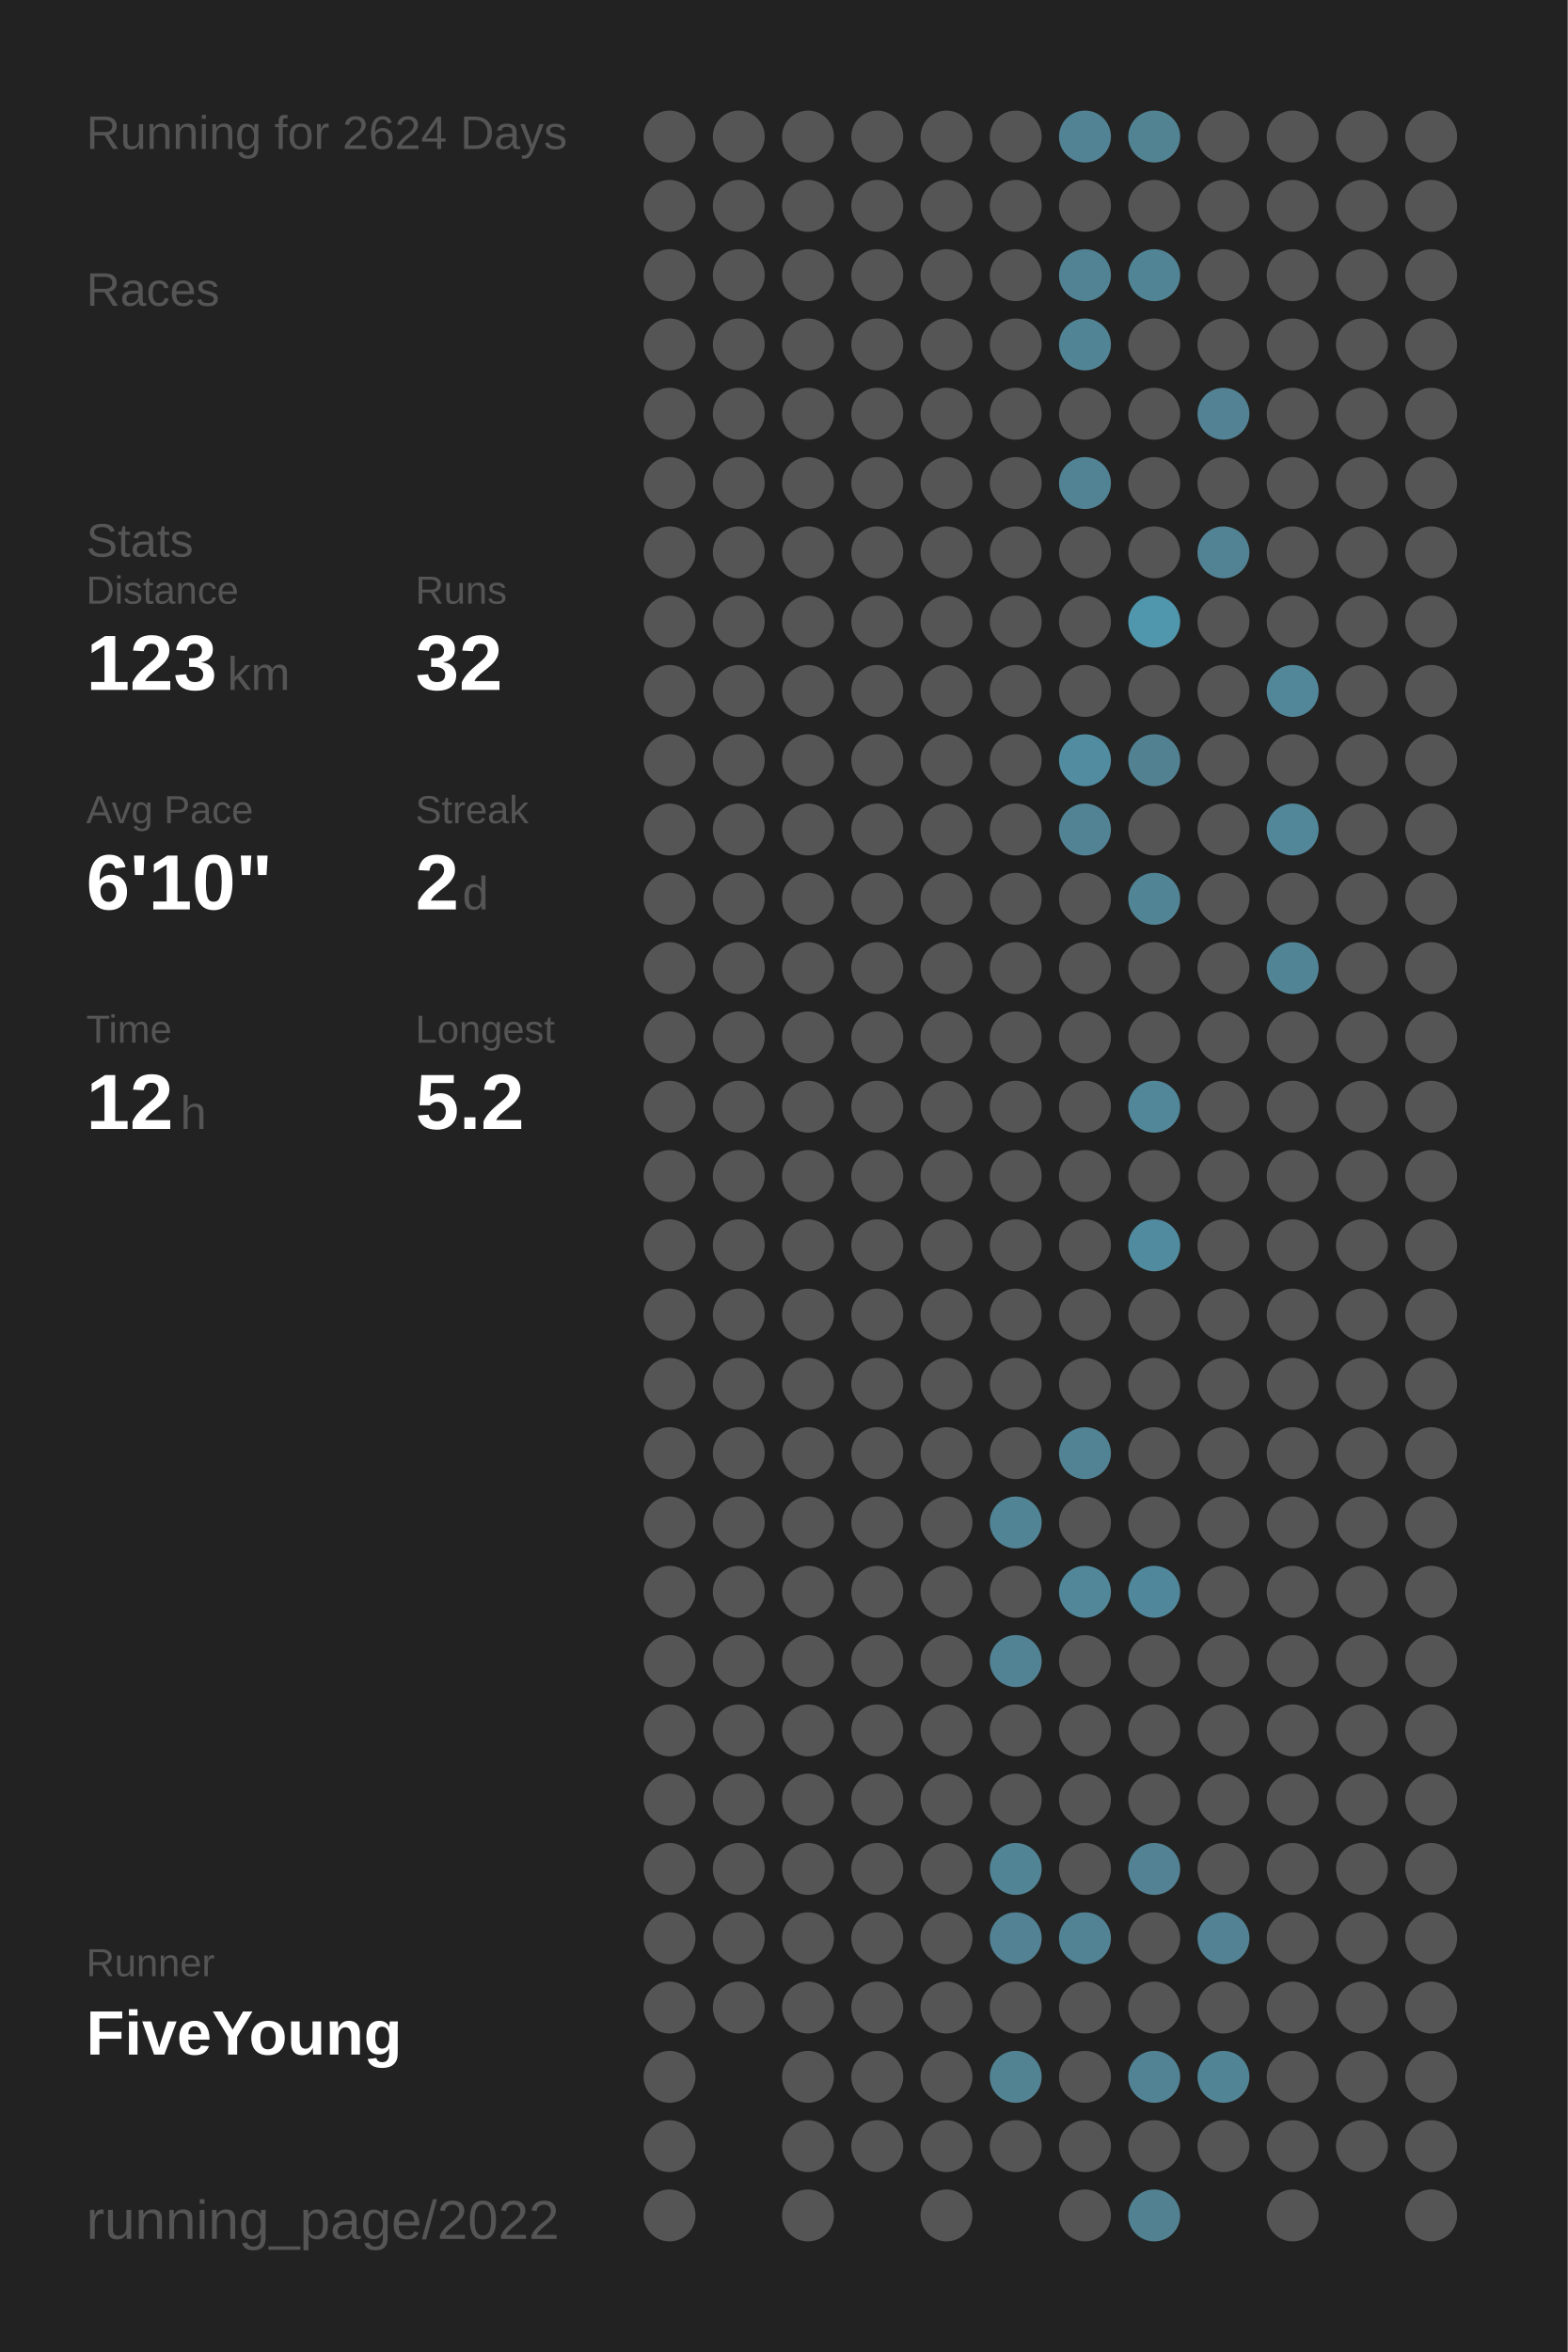
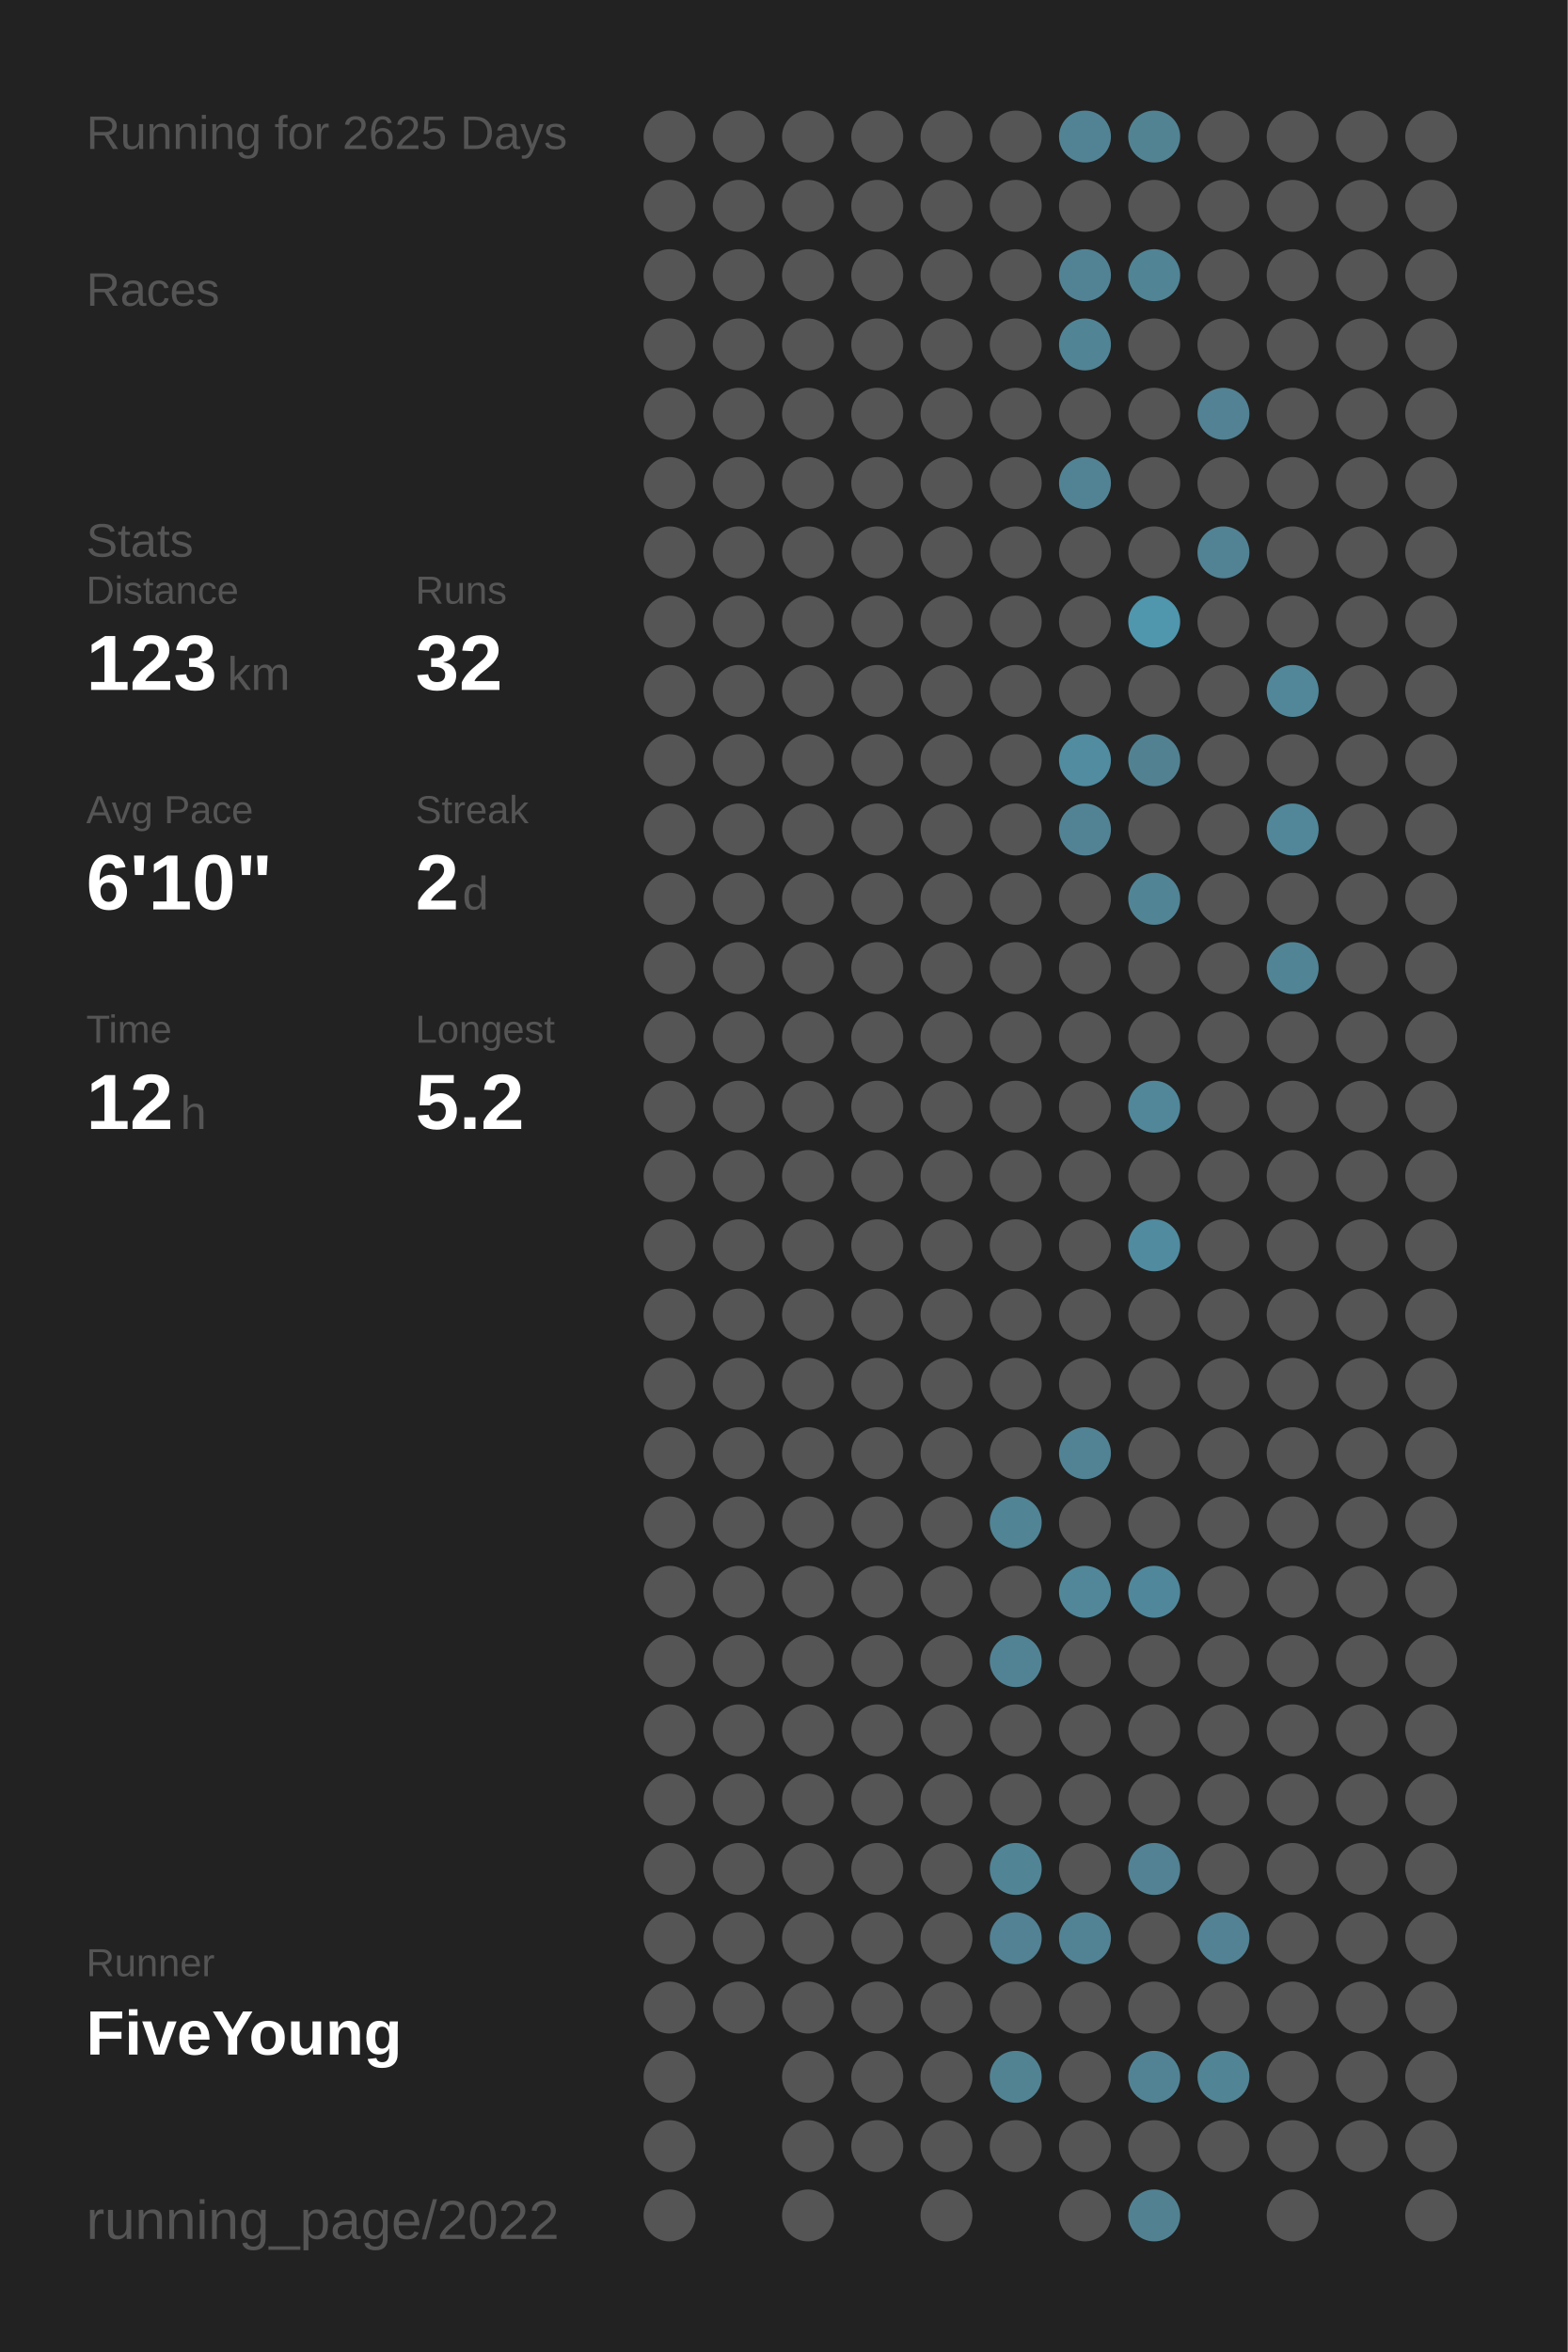
<svg xmlns="http://www.w3.org/2000/svg" baseProfile="full" height="300mm" version="1.1" viewBox="0,0,200,300" width="200mm">
  <defs />
  <rect fill="#222222" height="300" width="200" x="0" y="0" />
-   <text fill="#555555" style="font-size:6px; font-family:Arial;" x="11" y="19">Running for 2624 Days</text>
+   <text fill="#555555" style="font-size:6px; font-family:Arial;" x="11" y="19">Running for 2625 Days</text>
  <text fill="#555555" style="font-size:6px; font-family:Arial;" x="11" y="39">Races</text>
  <text fill="#555555" style="font-size:6px; font-family:Arial;" x="11" y="71">Stats</text>
  <text fill="#555555" style="font-size:5px; font-family:Arial;" x="11" y="77">Distance</text>
  <text fill="#FFFFFF" style="font-size:10px; font-family:Arial; font-weight:bold;" x="11" y="88">123</text>
  <text fill="#555555" style="font-size:6px; font-family:Arial;" x="29" y="88">km</text>
  <text fill="#555555" style="font-size:5px; font-family:Arial;" x="53" y="77">Runs</text>
  <text fill="#FFFFFF" style="font-size:10px; font-family:Arial; font-weight:bold;" x="53" y="88">32</text>
  <text fill="#555555" style="font-size:5px; font-family:Arial;" x="11" y="105">Avg Pace</text>
  <text fill="#FFFFFF" style="font-size:10px; font-family:Arial; font-weight:bold;" x="11" y="116">6'10"</text>
  <text fill="#555555" style="font-size:5px; font-family:Arial;" x="53" y="105">Streak</text>
  <text fill="#FFFFFF" style="font-size:10px; font-family:Arial; font-weight:bold;" x="53" y="116">2</text>
  <text fill="#555555" style="font-size:6px; font-family:Arial;" x="59" y="116">d</text>
  <text fill="#555555" style="font-size:5px; font-family:Arial;" x="11" y="133">Time</text>
  <text fill="#FFFFFF" style="font-size:10px; font-family:Arial; font-weight:bold;" x="11" y="144">12</text>
  <text fill="#555555" style="font-size:6px; font-family:Arial;" x="23" y="144">h</text>
  <text fill="#555555" style="font-size:5px; font-family:Arial;" x="53" y="133">Longest</text>
  <text fill="#FFFFFF" style="font-size:10px; font-family:Arial; font-weight:bold;" x="53" y="144">5.2</text>
  <text fill="#555555" style="font-size:5px; font-family:Arial;" x="11" y="252.065">Runner</text>
  <text fill="#FFFFFF" style="font-size:8px; font-family:Arial; font-weight:bold;" x="11" y="262.065">FiveYoung</text>
  <text fill="#555555" style="font-size:7px; font-family:Arial;" x="11" y="285.581">running_page/2022</text>
  <circle cx="85.417" cy="17.419" fill="#555555" r="3.312" />
  <circle cx="85.417" cy="26.258" fill="#555555" r="3.312" />
  <circle cx="85.417" cy="35.097" fill="#555555" r="3.312" />
  <circle cx="85.417" cy="43.935" fill="#555555" r="3.312" />
  <circle cx="85.417" cy="52.774" fill="#555555" r="3.312" />
  <circle cx="85.417" cy="61.613" fill="#555555" r="3.312" />
  <circle cx="85.417" cy="70.452" fill="#555555" r="3.312" />
  <circle cx="85.417" cy="79.29" fill="#555555" r="3.312" />
  <circle cx="85.417" cy="88.129" fill="#555555" r="3.312" />
  <circle cx="85.417" cy="96.968" fill="#555555" r="3.312" />
  <circle cx="85.417" cy="105.806" fill="#555555" r="3.312" />
  <circle cx="85.417" cy="114.645" fill="#555555" r="3.312" />
  <circle cx="85.417" cy="123.484" fill="#555555" r="3.312" />
  <circle cx="85.417" cy="132.323" fill="#555555" r="3.312" />
  <circle cx="85.417" cy="141.161" fill="#555555" r="3.312" />
  <circle cx="85.417" cy="150" fill="#555555" r="3.312" />
  <circle cx="85.417" cy="158.839" fill="#555555" r="3.312" />
  <circle cx="85.417" cy="167.677" fill="#555555" r="3.312" />
  <circle cx="85.417" cy="176.516" fill="#555555" r="3.312" />
  <circle cx="85.417" cy="185.355" fill="#555555" r="3.312" />
  <circle cx="85.417" cy="194.194" fill="#555555" r="3.312" />
  <circle cx="85.417" cy="203.032" fill="#555555" r="3.312" />
  <circle cx="85.417" cy="211.871" fill="#555555" r="3.312" />
  <circle cx="85.417" cy="220.71" fill="#555555" r="3.312" />
  <circle cx="85.417" cy="229.548" fill="#555555" r="3.312" />
  <circle cx="85.417" cy="238.387" fill="#555555" r="3.312" />
  <circle cx="85.417" cy="247.226" fill="#555555" r="3.312" />
  <circle cx="85.417" cy="256.065" fill="#555555" r="3.312" />
  <circle cx="85.417" cy="264.903" fill="#555555" r="3.312" />
  <circle cx="85.417" cy="273.742" fill="#555555" r="3.312" />
  <circle cx="85.417" cy="282.581" fill="#555555" r="3.312" />
  <circle cx="94.25" cy="17.419" fill="#555555" r="3.312" />
  <circle cx="94.25" cy="26.258" fill="#555555" r="3.312" />
  <circle cx="94.25" cy="35.097" fill="#555555" r="3.312" />
  <circle cx="94.25" cy="43.935" fill="#555555" r="3.312" />
  <circle cx="94.25" cy="52.774" fill="#555555" r="3.312" />
  <circle cx="94.25" cy="61.613" fill="#555555" r="3.312" />
  <circle cx="94.25" cy="70.452" fill="#555555" r="3.312" />
  <circle cx="94.25" cy="79.29" fill="#555555" r="3.312" />
  <circle cx="94.25" cy="88.129" fill="#555555" r="3.312" />
  <circle cx="94.25" cy="96.968" fill="#555555" r="3.312" />
  <circle cx="94.25" cy="105.806" fill="#555555" r="3.312" />
  <circle cx="94.25" cy="114.645" fill="#555555" r="3.312" />
  <circle cx="94.25" cy="123.484" fill="#555555" r="3.312" />
  <circle cx="94.25" cy="132.323" fill="#555555" r="3.312" />
  <circle cx="94.25" cy="141.161" fill="#555555" r="3.312" />
  <circle cx="94.25" cy="150" fill="#555555" r="3.312" />
  <circle cx="94.25" cy="158.839" fill="#555555" r="3.312" />
  <circle cx="94.25" cy="167.677" fill="#555555" r="3.312" />
  <circle cx="94.25" cy="176.516" fill="#555555" r="3.312" />
  <circle cx="94.25" cy="185.355" fill="#555555" r="3.312" />
  <circle cx="94.25" cy="194.194" fill="#555555" r="3.312" />
  <circle cx="94.25" cy="203.032" fill="#555555" r="3.312" />
  <circle cx="94.25" cy="211.871" fill="#555555" r="3.312" />
  <circle cx="94.25" cy="220.71" fill="#555555" r="3.312" />
  <circle cx="94.25" cy="229.548" fill="#555555" r="3.312" />
  <circle cx="94.25" cy="238.387" fill="#555555" r="3.312" />
  <circle cx="94.25" cy="247.226" fill="#555555" r="3.312" />
  <circle cx="94.25" cy="256.065" fill="#555555" r="3.312" />
  <circle cx="103.083" cy="17.419" fill="#555555" r="3.312" />
  <circle cx="103.083" cy="26.258" fill="#555555" r="3.312" />
  <circle cx="103.083" cy="35.097" fill="#555555" r="3.312" />
  <circle cx="103.083" cy="43.935" fill="#555555" r="3.312" />
  <circle cx="103.083" cy="52.774" fill="#555555" r="3.312" />
  <circle cx="103.083" cy="61.613" fill="#555555" r="3.312" />
  <circle cx="103.083" cy="70.452" fill="#555555" r="3.312" />
  <circle cx="103.083" cy="79.29" fill="#555555" r="3.312" />
  <circle cx="103.083" cy="88.129" fill="#555555" r="3.312" />
  <circle cx="103.083" cy="96.968" fill="#555555" r="3.312" />
  <circle cx="103.083" cy="105.806" fill="#555555" r="3.312" />
  <circle cx="103.083" cy="114.645" fill="#555555" r="3.312" />
  <circle cx="103.083" cy="123.484" fill="#555555" r="3.312" />
  <circle cx="103.083" cy="132.323" fill="#555555" r="3.312" />
  <circle cx="103.083" cy="141.161" fill="#555555" r="3.312" />
  <circle cx="103.083" cy="150" fill="#555555" r="3.312" />
  <circle cx="103.083" cy="158.839" fill="#555555" r="3.312" />
  <circle cx="103.083" cy="167.677" fill="#555555" r="3.312" />
  <circle cx="103.083" cy="176.516" fill="#555555" r="3.312" />
  <circle cx="103.083" cy="185.355" fill="#555555" r="3.312" />
  <circle cx="103.083" cy="194.194" fill="#555555" r="3.312" />
  <circle cx="103.083" cy="203.032" fill="#555555" r="3.312" />
  <circle cx="103.083" cy="211.871" fill="#555555" r="3.312" />
  <circle cx="103.083" cy="220.71" fill="#555555" r="3.312" />
  <circle cx="103.083" cy="229.548" fill="#555555" r="3.312" />
  <circle cx="103.083" cy="238.387" fill="#555555" r="3.312" />
  <circle cx="103.083" cy="247.226" fill="#555555" r="3.312" />
  <circle cx="103.083" cy="256.065" fill="#555555" r="3.312" />
  <circle cx="103.083" cy="264.903" fill="#555555" r="3.312" />
  <circle cx="103.083" cy="273.742" fill="#555555" r="3.312" />
  <circle cx="103.083" cy="282.581" fill="#555555" r="3.312" />
  <circle cx="111.917" cy="17.419" fill="#555555" r="3.312" />
  <circle cx="111.917" cy="26.258" fill="#555555" r="3.312" />
  <circle cx="111.917" cy="35.097" fill="#555555" r="3.312" />
  <circle cx="111.917" cy="43.935" fill="#555555" r="3.312" />
  <circle cx="111.917" cy="52.774" fill="#555555" r="3.312" />
  <circle cx="111.917" cy="61.613" fill="#555555" r="3.312" />
  <circle cx="111.917" cy="70.452" fill="#555555" r="3.312" />
  <circle cx="111.917" cy="79.29" fill="#555555" r="3.312" />
  <circle cx="111.917" cy="88.129" fill="#555555" r="3.312" />
  <circle cx="111.917" cy="96.968" fill="#555555" r="3.312" />
  <circle cx="111.917" cy="105.806" fill="#555555" r="3.312" />
  <circle cx="111.917" cy="114.645" fill="#555555" r="3.312" />
  <circle cx="111.917" cy="123.484" fill="#555555" r="3.312" />
  <circle cx="111.917" cy="132.323" fill="#555555" r="3.312" />
  <circle cx="111.917" cy="141.161" fill="#555555" r="3.312" />
  <circle cx="111.917" cy="150" fill="#555555" r="3.312" />
  <circle cx="111.917" cy="158.839" fill="#555555" r="3.312" />
  <circle cx="111.917" cy="167.677" fill="#555555" r="3.312" />
  <circle cx="111.917" cy="176.516" fill="#555555" r="3.312" />
  <circle cx="111.917" cy="185.355" fill="#555555" r="3.312" />
  <circle cx="111.917" cy="194.194" fill="#555555" r="3.312" />
  <circle cx="111.917" cy="203.032" fill="#555555" r="3.312" />
  <circle cx="111.917" cy="211.871" fill="#555555" r="3.312" />
  <circle cx="111.917" cy="220.71" fill="#555555" r="3.312" />
  <circle cx="111.917" cy="229.548" fill="#555555" r="3.312" />
  <circle cx="111.917" cy="238.387" fill="#555555" r="3.312" />
  <circle cx="111.917" cy="247.226" fill="#555555" r="3.312" />
  <circle cx="111.917" cy="256.065" fill="#555555" r="3.312" />
  <circle cx="111.917" cy="264.903" fill="#555555" r="3.312" />
  <circle cx="111.917" cy="273.742" fill="#555555" r="3.312" />
  <circle cx="120.75" cy="17.419" fill="#555555" r="3.312" />
  <circle cx="120.75" cy="26.258" fill="#555555" r="3.312" />
  <circle cx="120.75" cy="35.097" fill="#555555" r="3.312" />
  <circle cx="120.75" cy="43.935" fill="#555555" r="3.312" />
  <circle cx="120.75" cy="52.774" fill="#555555" r="3.312" />
  <circle cx="120.75" cy="61.613" fill="#555555" r="3.312" />
  <circle cx="120.75" cy="70.452" fill="#555555" r="3.312" />
  <circle cx="120.75" cy="79.29" fill="#555555" r="3.312" />
  <circle cx="120.75" cy="88.129" fill="#555555" r="3.312" />
  <circle cx="120.75" cy="96.968" fill="#555555" r="3.312" />
  <circle cx="120.75" cy="105.806" fill="#555555" r="3.312" />
  <circle cx="120.75" cy="114.645" fill="#555555" r="3.312" />
  <circle cx="120.75" cy="123.484" fill="#555555" r="3.312" />
  <circle cx="120.75" cy="132.323" fill="#555555" r="3.312" />
  <circle cx="120.75" cy="141.161" fill="#555555" r="3.312" />
  <circle cx="120.75" cy="150" fill="#555555" r="3.312" />
  <circle cx="120.75" cy="158.839" fill="#555555" r="3.312" />
  <circle cx="120.75" cy="167.677" fill="#555555" r="3.312" />
  <circle cx="120.75" cy="176.516" fill="#555555" r="3.312" />
  <circle cx="120.75" cy="185.355" fill="#555555" r="3.312" />
  <circle cx="120.75" cy="194.194" fill="#555555" r="3.312" />
  <circle cx="120.75" cy="203.032" fill="#555555" r="3.312" />
  <circle cx="120.75" cy="211.871" fill="#555555" r="3.312" />
  <circle cx="120.75" cy="220.71" fill="#555555" r="3.312" />
  <circle cx="120.75" cy="229.548" fill="#555555" r="3.312" />
  <circle cx="120.75" cy="238.387" fill="#555555" r="3.312" />
  <circle cx="120.75" cy="247.226" fill="#555555" r="3.312" />
  <circle cx="120.75" cy="256.065" fill="#555555" r="3.312" />
  <circle cx="120.75" cy="264.903" fill="#555555" r="3.312" />
  <circle cx="120.75" cy="273.742" fill="#555555" r="3.312" />
  <circle cx="120.75" cy="282.581" fill="#555555" r="3.312" />
  <circle cx="129.583" cy="17.419" fill="#555555" r="3.312" />
  <circle cx="129.583" cy="26.258" fill="#555555" r="3.312" />
  <circle cx="129.583" cy="35.097" fill="#555555" r="3.312" />
  <circle cx="129.583" cy="43.935" fill="#555555" r="3.312" />
  <circle cx="129.583" cy="52.774" fill="#555555" r="3.312" />
  <circle cx="129.583" cy="61.613" fill="#555555" r="3.312" />
  <circle cx="129.583" cy="70.452" fill="#555555" r="3.312" />
  <circle cx="129.583" cy="79.29" fill="#555555" r="3.312" />
  <circle cx="129.583" cy="88.129" fill="#555555" r="3.312" />
  <circle cx="129.583" cy="96.968" fill="#555555" r="3.312" />
  <circle cx="129.583" cy="105.806" fill="#555555" r="3.312" />
  <circle cx="129.583" cy="114.645" fill="#555555" r="3.312" />
  <circle cx="129.583" cy="123.484" fill="#555555" r="3.312" />
  <circle cx="129.583" cy="132.323" fill="#555555" r="3.312" />
  <circle cx="129.583" cy="141.161" fill="#555555" r="3.312" />
  <circle cx="129.583" cy="150" fill="#555555" r="3.312" />
  <circle cx="129.583" cy="158.839" fill="#555555" r="3.312" />
  <circle cx="129.583" cy="167.677" fill="#555555" r="3.312" />
  <circle cx="129.583" cy="176.516" fill="#555555" r="3.312" />
  <circle cx="129.583" cy="185.355" fill="#555555" r="3.312" />
  <circle cx="129.583" cy="194.194" fill="#518495" r="3.312" />
  <circle cx="129.583" cy="203.032" fill="#555555" r="3.312" />
  <circle cx="129.583" cy="211.871" fill="#528394" r="3.312" />
  <circle cx="129.583" cy="220.71" fill="#555555" r="3.312" />
  <circle cx="129.583" cy="229.548" fill="#555555" r="3.312" />
  <circle cx="129.583" cy="238.387" fill="#518495" r="3.312" />
  <circle cx="129.583" cy="247.226" fill="#528293" r="3.312" />
  <circle cx="129.583" cy="256.065" fill="#555555" r="3.312" />
  <circle cx="129.583" cy="264.903" fill="#528393" r="3.312" />
  <circle cx="129.583" cy="273.742" fill="#555555" r="3.312" />
  <circle cx="138.417" cy="17.419" fill="#528394" r="3.312" />
  <circle cx="138.417" cy="26.258" fill="#555555" r="3.312" />
  <circle cx="138.417" cy="35.097" fill="#528394" r="3.312" />
  <circle cx="138.417" cy="43.935" fill="#518495" r="3.312" />
  <circle cx="138.417" cy="52.774" fill="#555555" r="3.312" />
  <circle cx="138.417" cy="61.613" fill="#528394" r="3.312" />
  <circle cx="138.417" cy="70.452" fill="#555555" r="3.312" />
  <circle cx="138.417" cy="79.29" fill="#555555" r="3.312" />
  <circle cx="138.417" cy="88.129" fill="#555555" r="3.312" />
  <circle cx="138.417" cy="96.968" fill="#518ca0" r="3.312" />
  <circle cx="138.417" cy="105.806" fill="#528394" r="3.312" />
  <circle cx="138.417" cy="114.645" fill="#555555" r="3.312" />
  <circle cx="138.417" cy="123.484" fill="#555555" r="3.312" />
  <circle cx="138.417" cy="132.323" fill="#555555" r="3.312" />
  <circle cx="138.417" cy="141.161" fill="#555555" r="3.312" />
  <circle cx="138.417" cy="150" fill="#555555" r="3.312" />
  <circle cx="138.417" cy="158.839" fill="#555555" r="3.312" />
  <circle cx="138.417" cy="167.677" fill="#555555" r="3.312" />
  <circle cx="138.417" cy="176.516" fill="#555555" r="3.312" />
  <circle cx="138.417" cy="185.355" fill="#518394" r="3.312" />
  <circle cx="138.417" cy="194.194" fill="#555555" r="3.312" />
  <circle cx="138.417" cy="203.032" fill="#518799" r="3.312" />
  <circle cx="138.417" cy="211.871" fill="#555555" r="3.312" />
  <circle cx="138.417" cy="220.71" fill="#555555" r="3.312" />
  <circle cx="138.417" cy="229.548" fill="#555555" r="3.312" />
  <circle cx="138.417" cy="238.387" fill="#555555" r="3.312" />
  <circle cx="138.417" cy="247.226" fill="#528394" r="3.312" />
  <circle cx="138.417" cy="256.065" fill="#555555" r="3.312" />
  <circle cx="138.417" cy="264.903" fill="#555555" r="3.312" />
  <circle cx="138.417" cy="273.742" fill="#555555" r="3.312" />
  <circle cx="138.417" cy="282.581" fill="#555555" r="3.312" />
  <circle cx="147.25" cy="17.419" fill="#528393" r="3.312" />
  <circle cx="147.25" cy="26.258" fill="#555555" r="3.312" />
  <circle cx="147.25" cy="35.097" fill="#518495" r="3.312" />
  <circle cx="147.25" cy="43.935" fill="#555555" r="3.312" />
  <circle cx="147.25" cy="52.774" fill="#555555" r="3.312" />
  <circle cx="147.25" cy="61.613" fill="#555555" r="3.312" />
  <circle cx="147.25" cy="70.452" fill="#555555" r="3.312" />
  <circle cx="147.25" cy="79.29" fill="#5096ad" r="3.312" />
  <circle cx="147.25" cy="88.129" fill="#555555" r="3.312" />
  <circle cx="147.25" cy="96.968" fill="#528292" r="3.312" />
  <circle cx="147.25" cy="105.806" fill="#555555" r="3.312" />
  <circle cx="147.25" cy="114.645" fill="#518495" r="3.312" />
  <circle cx="147.25" cy="123.484" fill="#555555" r="3.312" />
  <circle cx="147.25" cy="132.323" fill="#555555" r="3.312" />
  <circle cx="147.25" cy="141.161" fill="#518799" r="3.312" />
  <circle cx="147.25" cy="150" fill="#555555" r="3.312" />
  <circle cx="147.25" cy="158.839" fill="#518b9f" r="3.312" />
  <circle cx="147.25" cy="167.677" fill="#555555" r="3.312" />
  <circle cx="147.25" cy="176.516" fill="#555555" r="3.312" />
  <circle cx="147.25" cy="185.355" fill="#555555" r="3.312" />
  <circle cx="147.25" cy="194.194" fill="#555555" r="3.312" />
  <circle cx="147.25" cy="203.032" fill="#51879a" r="3.312" />
  <circle cx="147.25" cy="211.871" fill="#555555" r="3.312" />
  <circle cx="147.25" cy="220.71" fill="#555555" r="3.312" />
  <circle cx="147.25" cy="229.548" fill="#555555" r="3.312" />
  <circle cx="147.25" cy="238.387" fill="#528293" r="3.312" />
  <circle cx="147.25" cy="247.226" fill="#555555" r="3.312" />
  <circle cx="147.25" cy="256.065" fill="#555555" r="3.312" />
  <circle cx="147.25" cy="264.903" fill="#528394" r="3.312" />
  <circle cx="147.25" cy="273.742" fill="#555555" r="3.312" />
  <circle cx="147.25" cy="282.581" fill="#528292" r="3.312" />
  <circle cx="156.083" cy="17.419" fill="#555555" r="3.312" />
  <circle cx="156.083" cy="26.258" fill="#555555" r="3.312" />
  <circle cx="156.083" cy="35.097" fill="#555555" r="3.312" />
  <circle cx="156.083" cy="43.935" fill="#555555" r="3.312" />
  <circle cx="156.083" cy="52.774" fill="#528293" r="3.312" />
  <circle cx="156.083" cy="61.613" fill="#555555" r="3.312" />
  <circle cx="156.083" cy="70.452" fill="#528394" r="3.312" />
  <circle cx="156.083" cy="79.29" fill="#555555" r="3.312" />
  <circle cx="156.083" cy="88.129" fill="#555555" r="3.312" />
  <circle cx="156.083" cy="96.968" fill="#555555" r="3.312" />
  <circle cx="156.083" cy="105.806" fill="#555555" r="3.312" />
  <circle cx="156.083" cy="114.645" fill="#555555" r="3.312" />
  <circle cx="156.083" cy="123.484" fill="#555555" r="3.312" />
  <circle cx="156.083" cy="132.323" fill="#555555" r="3.312" />
  <circle cx="156.083" cy="141.161" fill="#555555" r="3.312" />
  <circle cx="156.083" cy="150" fill="#555555" r="3.312" />
  <circle cx="156.083" cy="158.839" fill="#555555" r="3.312" />
  <circle cx="156.083" cy="167.677" fill="#555555" r="3.312" />
  <circle cx="156.083" cy="176.516" fill="#555555" r="3.312" />
  <circle cx="156.083" cy="185.355" fill="#555555" r="3.312" />
  <circle cx="156.083" cy="194.194" fill="#555555" r="3.312" />
  <circle cx="156.083" cy="203.032" fill="#555555" r="3.312" />
  <circle cx="156.083" cy="211.871" fill="#555555" r="3.312" />
  <circle cx="156.083" cy="220.71" fill="#555555" r="3.312" />
  <circle cx="156.083" cy="229.548" fill="#555555" r="3.312" />
  <circle cx="156.083" cy="238.387" fill="#555555" r="3.312" />
  <circle cx="156.083" cy="247.226" fill="#528293" r="3.312" />
  <circle cx="156.083" cy="256.065" fill="#555555" r="3.312" />
  <circle cx="156.083" cy="264.903" fill="#518494" r="3.312" />
  <circle cx="156.083" cy="273.742" fill="#555555" r="3.312" />
  <circle cx="164.917" cy="17.419" fill="#555555" r="3.312" />
  <circle cx="164.917" cy="26.258" fill="#555555" r="3.312" />
  <circle cx="164.917" cy="35.097" fill="#555555" r="3.312" />
  <circle cx="164.917" cy="43.935" fill="#555555" r="3.312" />
  <circle cx="164.917" cy="52.774" fill="#555555" r="3.312" />
  <circle cx="164.917" cy="61.613" fill="#555555" r="3.312" />
  <circle cx="164.917" cy="70.452" fill="#555555" r="3.312" />
  <circle cx="164.917" cy="79.29" fill="#555555" r="3.312" />
  <circle cx="164.917" cy="88.129" fill="#518799" r="3.312" />
  <circle cx="164.917" cy="96.968" fill="#555555" r="3.312" />
  <circle cx="164.917" cy="105.806" fill="#518799" r="3.312" />
  <circle cx="164.917" cy="114.645" fill="#555555" r="3.312" />
  <circle cx="164.917" cy="123.484" fill="#518495" r="3.312" />
  <circle cx="164.917" cy="132.323" fill="#555555" r="3.312" />
  <circle cx="164.917" cy="141.161" fill="#555555" r="3.312" />
  <circle cx="164.917" cy="150" fill="#555555" r="3.312" />
  <circle cx="164.917" cy="158.839" fill="#555555" r="3.312" />
  <circle cx="164.917" cy="167.677" fill="#555555" r="3.312" />
  <circle cx="164.917" cy="176.516" fill="#555555" r="3.312" />
  <circle cx="164.917" cy="185.355" fill="#555555" r="3.312" />
  <circle cx="164.917" cy="194.194" fill="#555555" r="3.312" />
  <circle cx="164.917" cy="203.032" fill="#555555" r="3.312" />
  <circle cx="164.917" cy="211.871" fill="#555555" r="3.312" />
  <circle cx="164.917" cy="220.71" fill="#555555" r="3.312" />
  <circle cx="164.917" cy="229.548" fill="#555555" r="3.312" />
  <circle cx="164.917" cy="238.387" fill="#555555" r="3.312" />
  <circle cx="164.917" cy="247.226" fill="#555555" r="3.312" />
  <circle cx="164.917" cy="256.065" fill="#555555" r="3.312" />
  <circle cx="164.917" cy="264.903" fill="#555555" r="3.312" />
  <circle cx="164.917" cy="273.742" fill="#555555" r="3.312" />
  <circle cx="164.917" cy="282.581" fill="#555555" r="3.312" />
  <circle cx="173.75" cy="17.419" fill="#555555" r="3.312" />
  <circle cx="173.75" cy="26.258" fill="#555555" r="3.312" />
  <circle cx="173.75" cy="35.097" fill="#555555" r="3.312" />
  <circle cx="173.75" cy="43.935" fill="#555555" r="3.312" />
  <circle cx="173.75" cy="52.774" fill="#555555" r="3.312" />
  <circle cx="173.75" cy="61.613" fill="#555555" r="3.312" />
  <circle cx="173.75" cy="70.452" fill="#555555" r="3.312" />
  <circle cx="173.75" cy="79.29" fill="#555555" r="3.312" />
  <circle cx="173.75" cy="88.129" fill="#555555" r="3.312" />
  <circle cx="173.75" cy="96.968" fill="#555555" r="3.312" />
  <circle cx="173.75" cy="105.806" fill="#555555" r="3.312" />
  <circle cx="173.75" cy="114.645" fill="#555555" r="3.312" />
  <circle cx="173.75" cy="123.484" fill="#555555" r="3.312" />
  <circle cx="173.75" cy="132.323" fill="#555555" r="3.312" />
  <circle cx="173.75" cy="141.161" fill="#555555" r="3.312" />
  <circle cx="173.75" cy="150" fill="#555555" r="3.312" />
  <circle cx="173.75" cy="158.839" fill="#555555" r="3.312" />
  <circle cx="173.75" cy="167.677" fill="#555555" r="3.312" />
  <circle cx="173.75" cy="176.516" fill="#555555" r="3.312" />
  <circle cx="173.75" cy="185.355" fill="#555555" r="3.312" />
  <circle cx="173.75" cy="194.194" fill="#555555" r="3.312" />
  <circle cx="173.75" cy="203.032" fill="#555555" r="3.312" />
  <circle cx="173.75" cy="211.871" fill="#555555" r="3.312" />
  <circle cx="173.75" cy="220.71" fill="#555555" r="3.312" />
  <circle cx="173.75" cy="229.548" fill="#555555" r="3.312" />
  <circle cx="173.75" cy="238.387" fill="#555555" r="3.312" />
  <circle cx="173.75" cy="247.226" fill="#555555" r="3.312" />
  <circle cx="173.75" cy="256.065" fill="#555555" r="3.312" />
  <circle cx="173.75" cy="264.903" fill="#555555" r="3.312" />
  <circle cx="173.75" cy="273.742" fill="#555555" r="3.312" />
  <circle cx="182.583" cy="17.419" fill="#555555" r="3.312" />
  <circle cx="182.583" cy="26.258" fill="#555555" r="3.312" />
  <circle cx="182.583" cy="35.097" fill="#555555" r="3.312" />
  <circle cx="182.583" cy="43.935" fill="#555555" r="3.312" />
  <circle cx="182.583" cy="52.774" fill="#555555" r="3.312" />
  <circle cx="182.583" cy="61.613" fill="#555555" r="3.312" />
  <circle cx="182.583" cy="70.452" fill="#555555" r="3.312" />
  <circle cx="182.583" cy="79.29" fill="#555555" r="3.312" />
  <circle cx="182.583" cy="88.129" fill="#555555" r="3.312" />
  <circle cx="182.583" cy="96.968" fill="#555555" r="3.312" />
  <circle cx="182.583" cy="105.806" fill="#555555" r="3.312" />
  <circle cx="182.583" cy="114.645" fill="#555555" r="3.312" />
  <circle cx="182.583" cy="123.484" fill="#555555" r="3.312" />
  <circle cx="182.583" cy="132.323" fill="#555555" r="3.312" />
  <circle cx="182.583" cy="141.161" fill="#555555" r="3.312" />
  <circle cx="182.583" cy="150" fill="#555555" r="3.312" />
  <circle cx="182.583" cy="158.839" fill="#555555" r="3.312" />
  <circle cx="182.583" cy="167.677" fill="#555555" r="3.312" />
  <circle cx="182.583" cy="176.516" fill="#555555" r="3.312" />
  <circle cx="182.583" cy="185.355" fill="#555555" r="3.312" />
  <circle cx="182.583" cy="194.194" fill="#555555" r="3.312" />
  <circle cx="182.583" cy="203.032" fill="#555555" r="3.312" />
  <circle cx="182.583" cy="211.871" fill="#555555" r="3.312" />
  <circle cx="182.583" cy="220.71" fill="#555555" r="3.312" />
  <circle cx="182.583" cy="229.548" fill="#555555" r="3.312" />
  <circle cx="182.583" cy="238.387" fill="#555555" r="3.312" />
  <circle cx="182.583" cy="247.226" fill="#555555" r="3.312" />
  <circle cx="182.583" cy="256.065" fill="#555555" r="3.312" />
  <circle cx="182.583" cy="264.903" fill="#555555" r="3.312" />
  <circle cx="182.583" cy="273.742" fill="#555555" r="3.312" />
  <circle cx="182.583" cy="282.581" fill="#555555" r="3.312" />
</svg>
